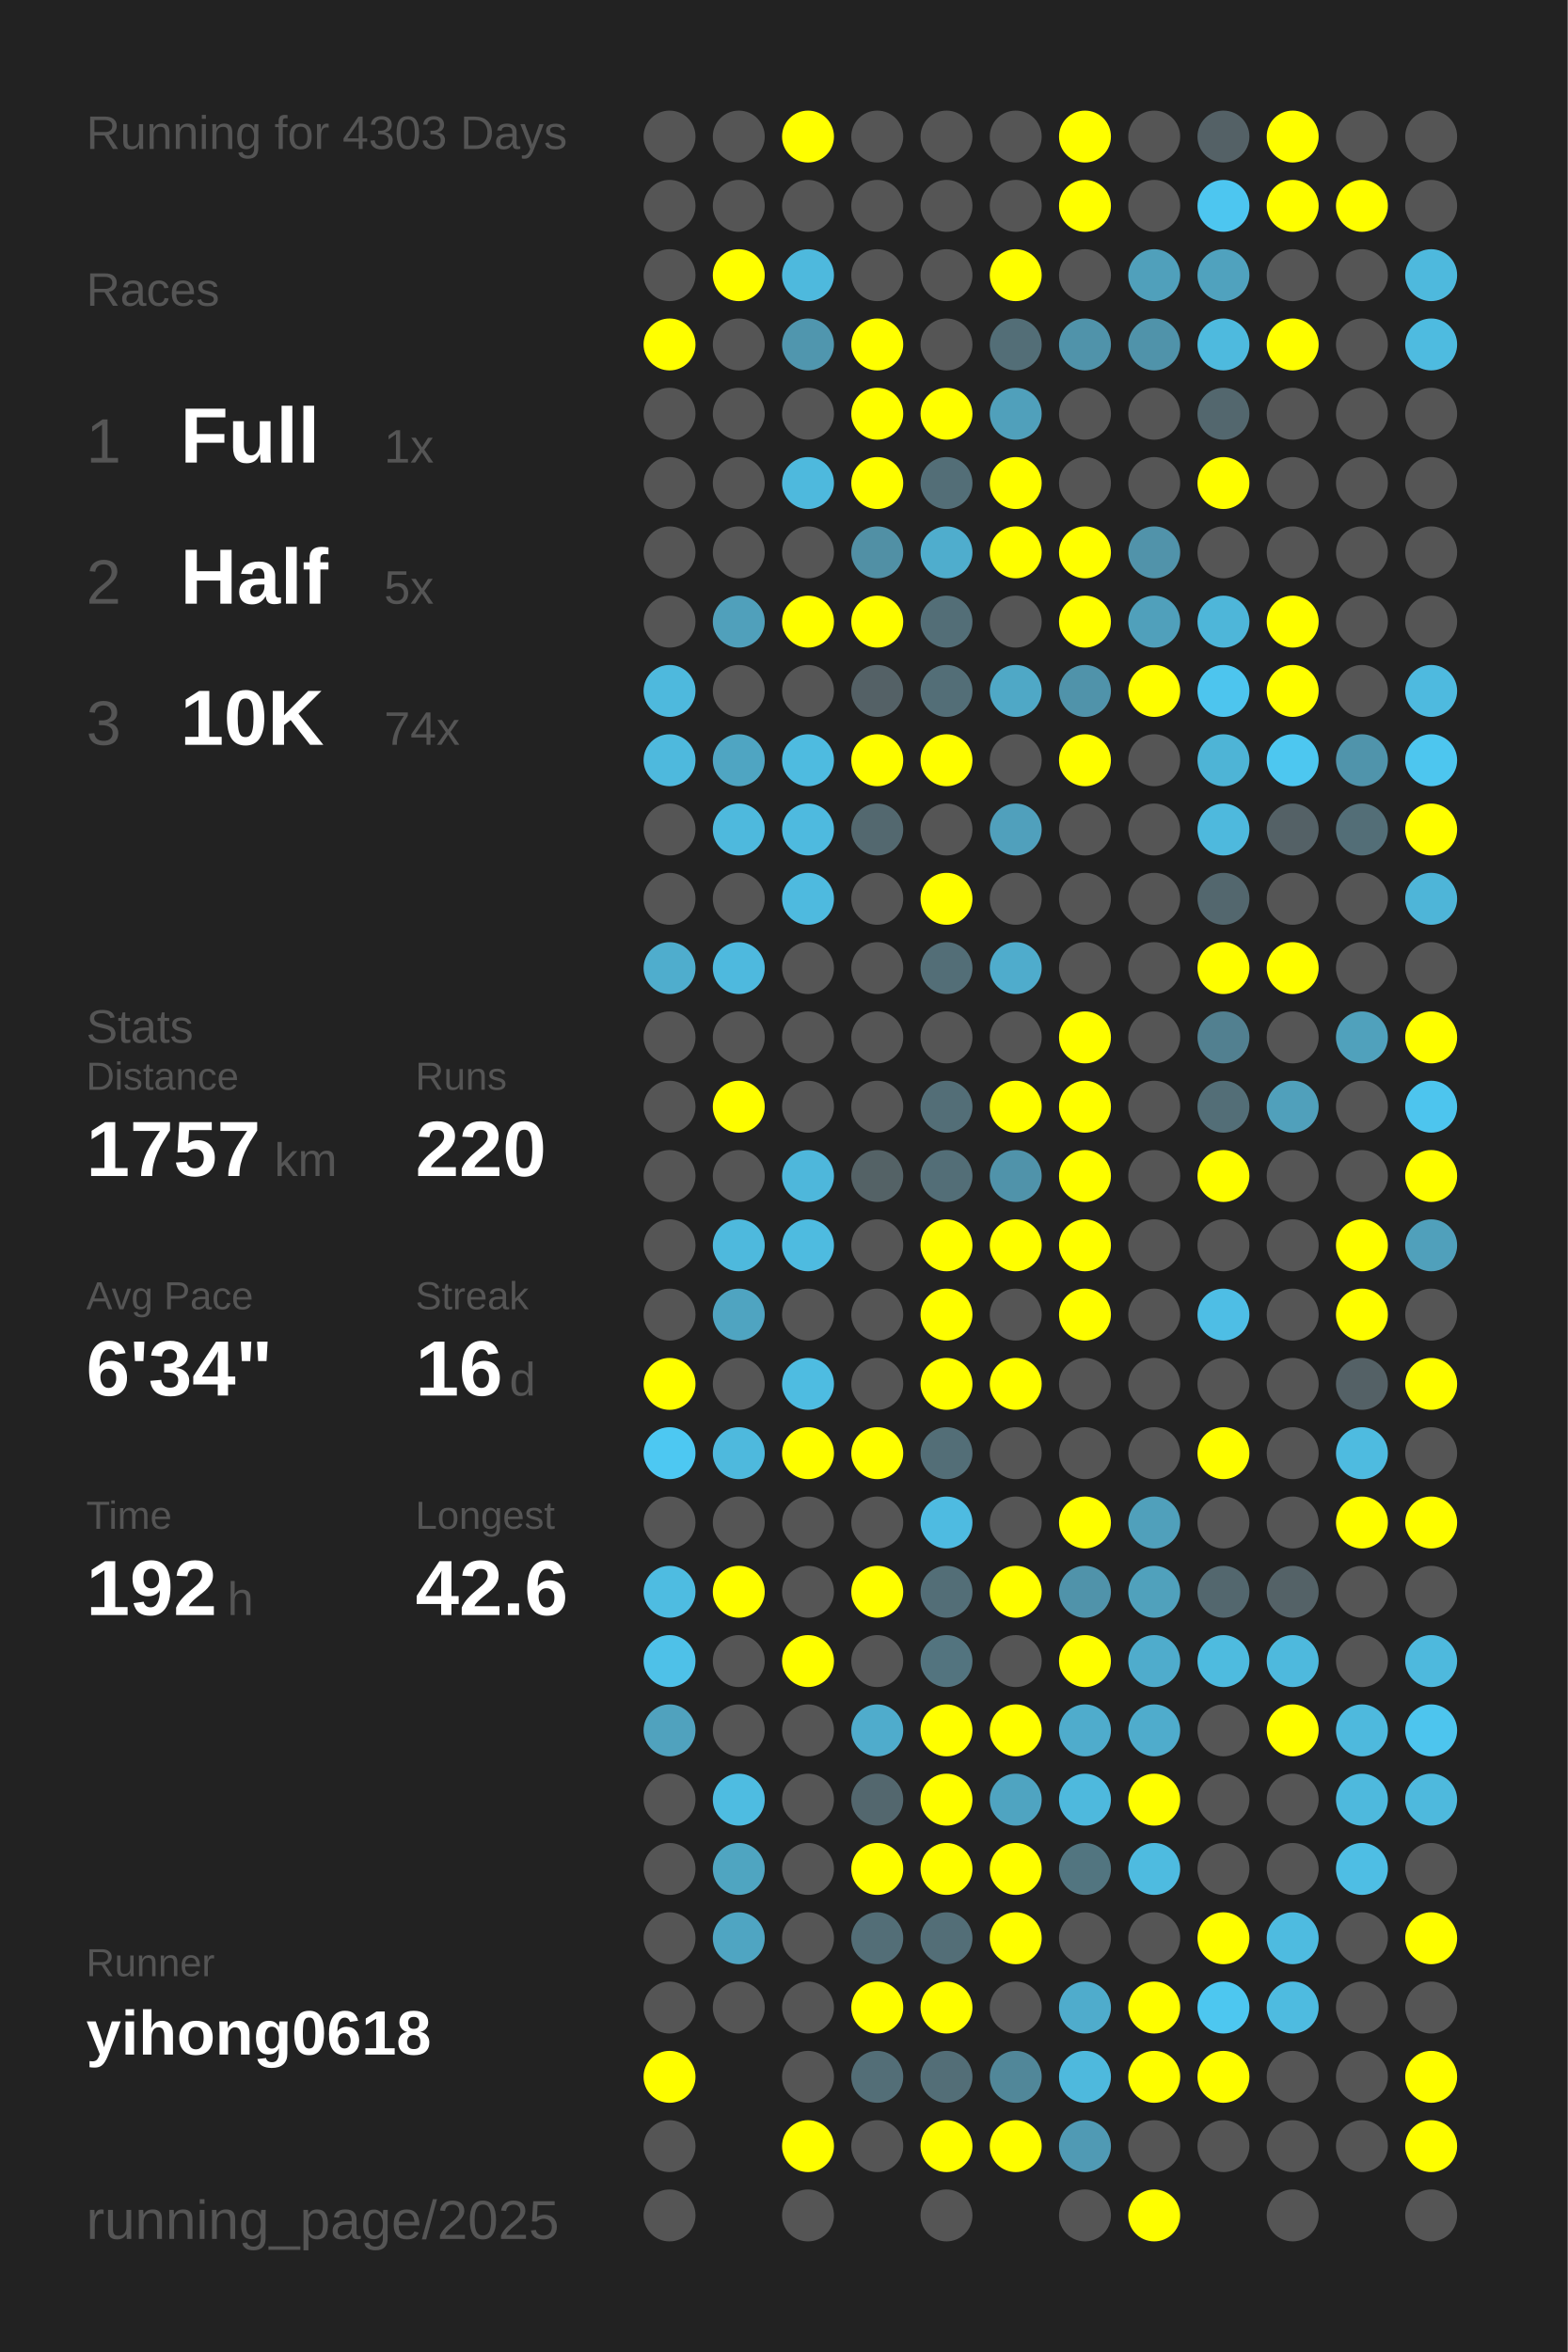
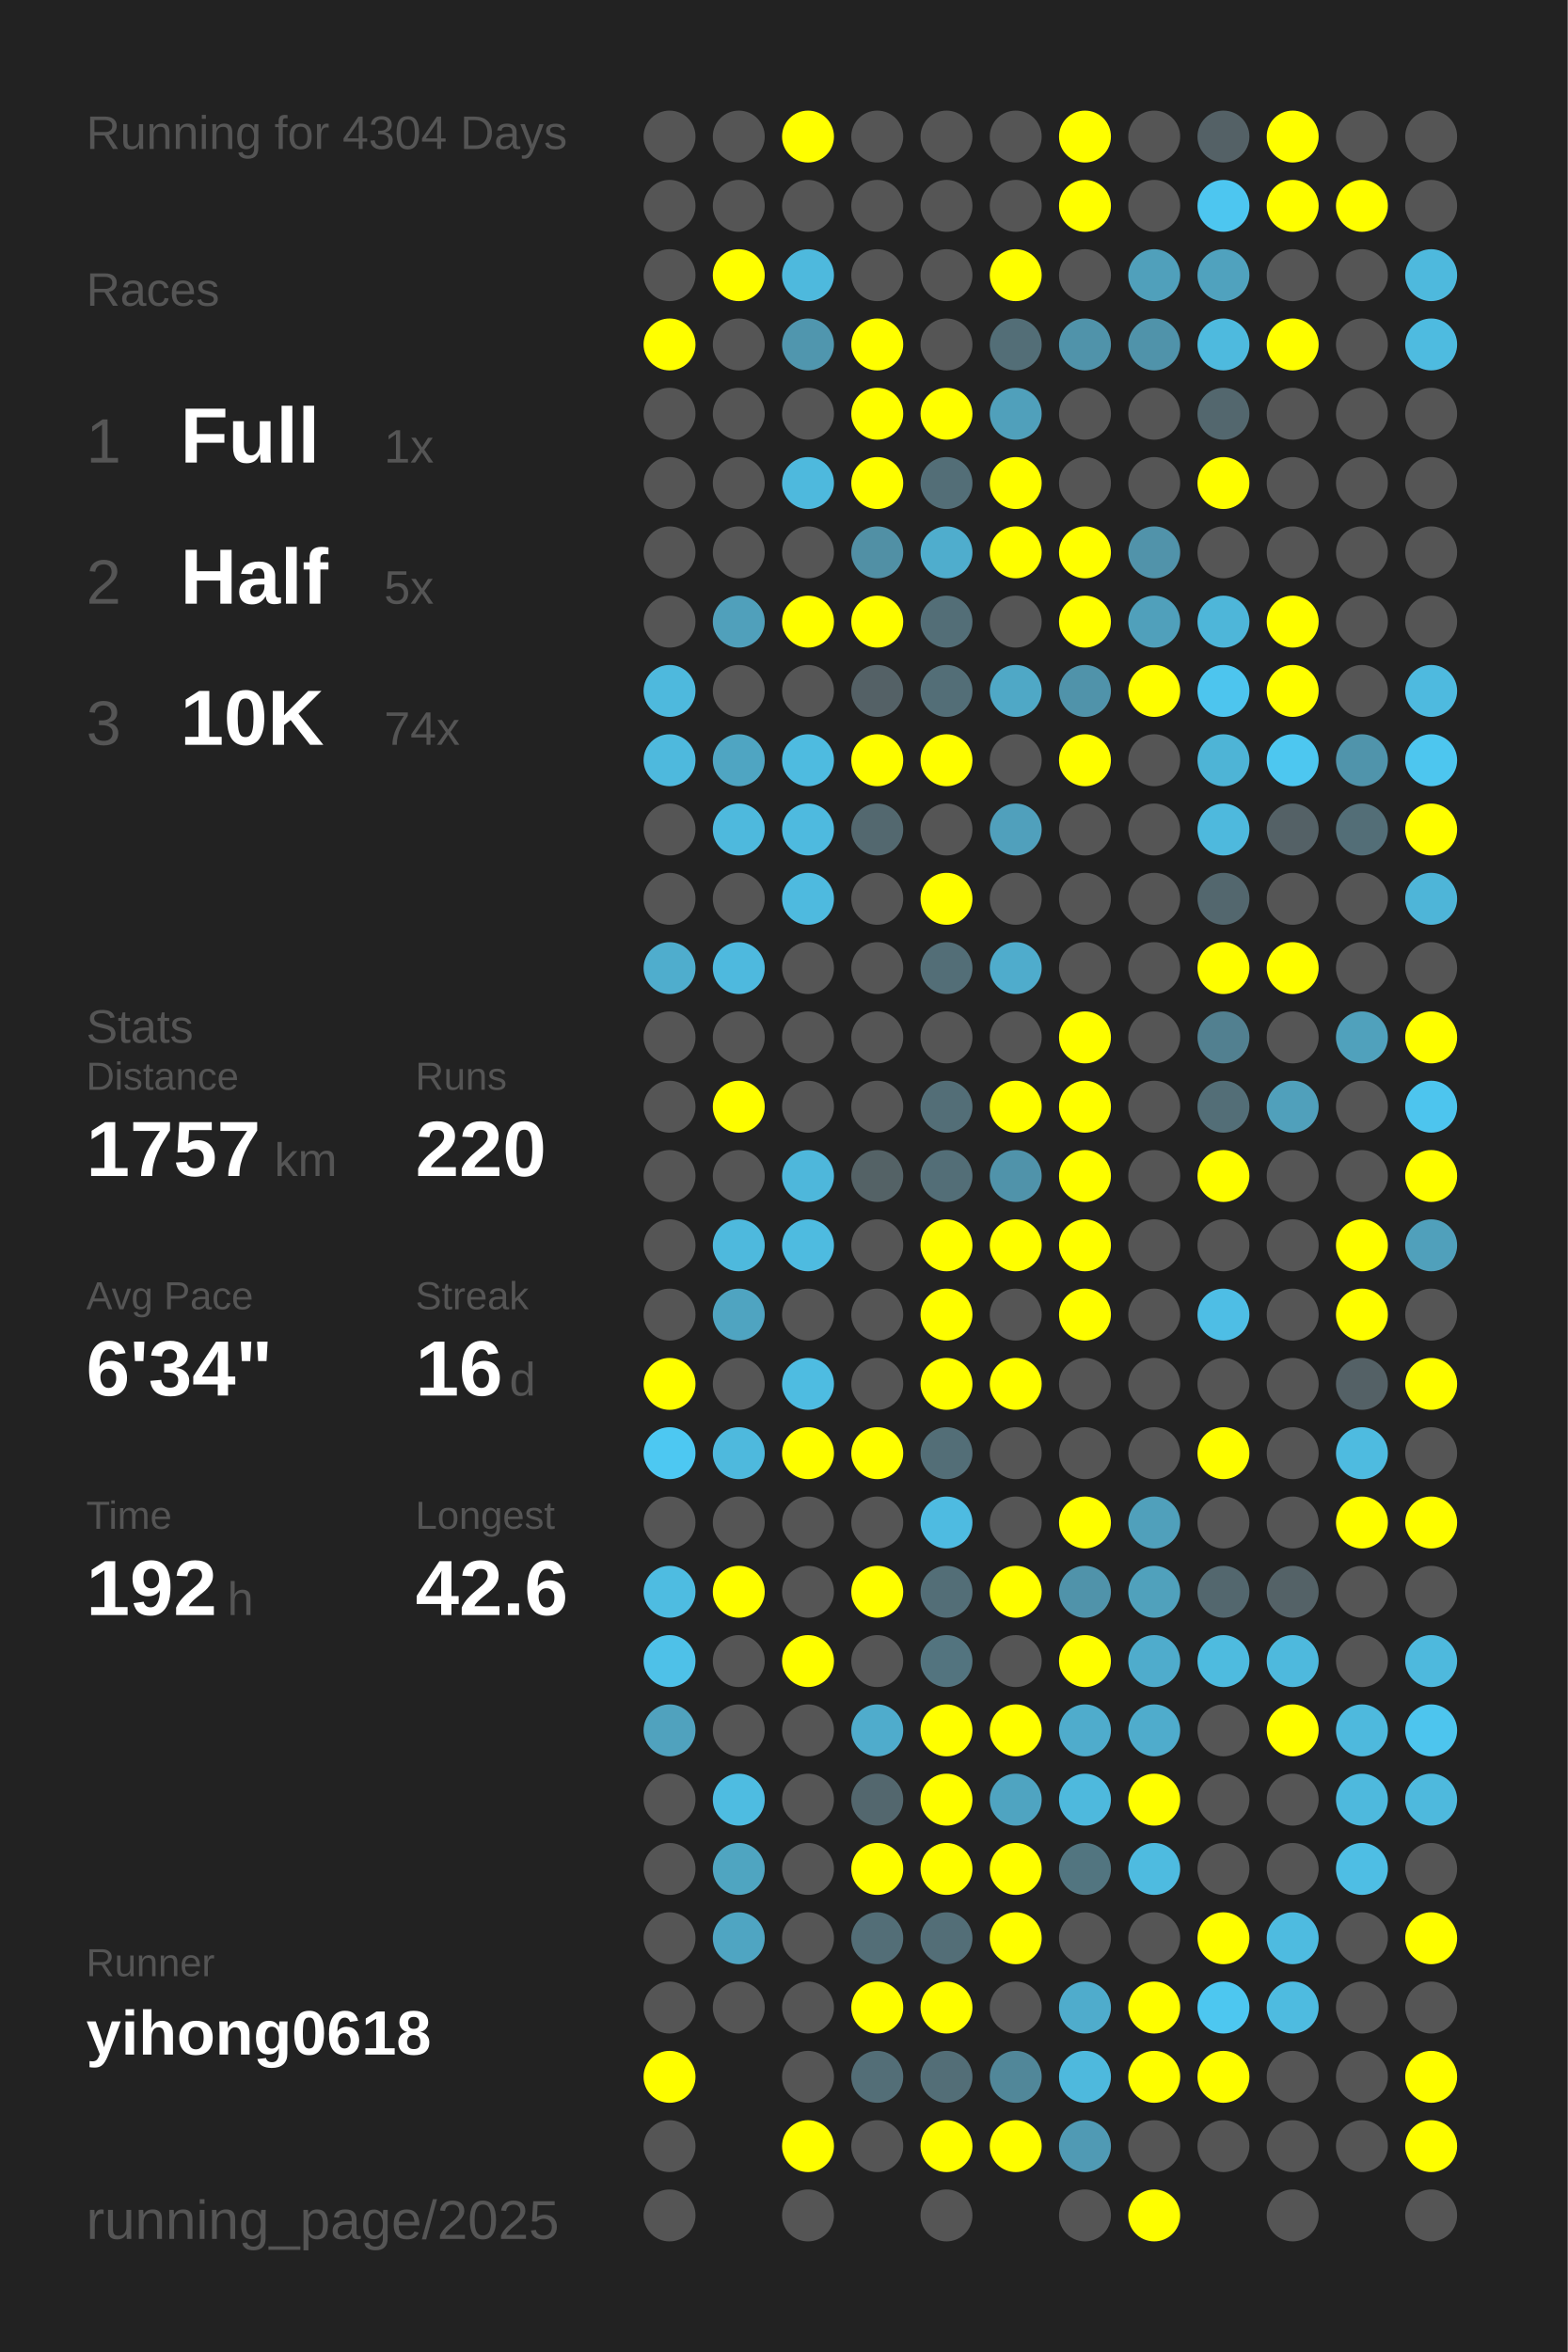
<svg xmlns="http://www.w3.org/2000/svg" baseProfile="full" height="300mm" version="1.1" viewBox="0,0,200,300" width="200mm">
  <defs />
  <rect fill="#222222" height="300" width="200" x="0" y="0" />
-   <text fill="#555555" style="font-size:6px; font-family:Arial;" x="11" y="19">Running for 4303 Days</text>
+   <text fill="#555555" style="font-size:6px; font-family:Arial;" x="11" y="19">Running for 4304 Days</text>
  <text fill="#555555" style="font-size:6px; font-family:Arial;" x="11" y="39">Races</text>
  <text fill="#555555" style="font-size:8px; font-family:Arial;" x="11" y="59">1</text>
  <text fill="#FFFFFF" style="font-size:10px; font-family:Arial; font-weight:bold;" x="23" y="59">Full</text>
  <text fill="#555555" style="font-size:6px; font-family:Arial;" x="49" y="59">1x</text>
  <text fill="#555555" style="font-size:8px; font-family:Arial;" x="11" y="77">2</text>
  <text fill="#FFFFFF" style="font-size:10px; font-family:Arial; font-weight:bold;" x="23" y="77">Half</text>
  <text fill="#555555" style="font-size:6px; font-family:Arial;" x="49" y="77">5x</text>
  <text fill="#555555" style="font-size:8px; font-family:Arial;" x="11" y="95">3</text>
  <text fill="#FFFFFF" style="font-size:10px; font-family:Arial; font-weight:bold;" x="23" y="95">10K</text>
  <text fill="#555555" style="font-size:6px; font-family:Arial;" x="49" y="95">74x</text>
  <text fill="#555555" style="font-size:6px; font-family:Arial;" x="11" y="133">Stats</text>
  <text fill="#555555" style="font-size:5px; font-family:Arial;" x="11" y="139">Distance</text>
  <text fill="#FFFFFF" style="font-size:10px; font-family:Arial; font-weight:bold;" x="11" y="150">1757</text>
  <text fill="#555555" style="font-size:6px; font-family:Arial;" x="35" y="150">km</text>
  <text fill="#555555" style="font-size:5px; font-family:Arial;" x="53" y="139">Runs</text>
  <text fill="#FFFFFF" style="font-size:10px; font-family:Arial; font-weight:bold;" x="53" y="150">220</text>
  <text fill="#555555" style="font-size:5px; font-family:Arial;" x="11" y="167">Avg Pace</text>
  <text fill="#FFFFFF" style="font-size:10px; font-family:Arial; font-weight:bold;" x="11" y="178">6'34"</text>
  <text fill="#555555" style="font-size:5px; font-family:Arial;" x="53" y="167">Streak</text>
  <text fill="#FFFFFF" style="font-size:10px; font-family:Arial; font-weight:bold;" x="53" y="178">16</text>
  <text fill="#555555" style="font-size:6px; font-family:Arial;" x="65" y="178">d</text>
  <text fill="#555555" style="font-size:5px; font-family:Arial;" x="11" y="195">Time</text>
  <text fill="#FFFFFF" style="font-size:10px; font-family:Arial; font-weight:bold;" x="11" y="206">192</text>
  <text fill="#555555" style="font-size:6px; font-family:Arial;" x="29" y="206">h</text>
  <text fill="#555555" style="font-size:5px; font-family:Arial;" x="53" y="195">Longest</text>
  <text fill="#FFFFFF" style="font-size:10px; font-family:Arial; font-weight:bold;" x="53" y="206">42.6</text>
  <text fill="#555555" style="font-size:5px; font-family:Arial;" x="11" y="252.065">Runner</text>
  <text fill="#FFFFFF" style="font-size:8px; font-family:Arial; font-weight:bold;" x="11" y="262.065">yihong0618</text>
  <text fill="#555555" style="font-size:7px; font-family:Arial;" x="11" y="285.581">running_page/2025</text>
  <circle cx="85.417" cy="17.419" fill="#555555" r="3.312" />
  <circle cx="85.417" cy="26.258" fill="#555555" r="3.312" />
  <circle cx="85.417" cy="35.097" fill="#555555" r="3.312" />
  <circle cx="85.417" cy="43.935" fill="#FFFF00" r="3.312" />
  <circle cx="85.417" cy="52.774" fill="#555555" r="3.312" />
  <circle cx="85.417" cy="61.613" fill="#555555" r="3.312" />
  <circle cx="85.417" cy="70.452" fill="#555555" r="3.312" />
  <circle cx="85.417" cy="79.29" fill="#555555" r="3.312" />
  <circle cx="85.417" cy="88.129" fill="#4eb9dd" r="3.312" />
  <circle cx="85.417" cy="96.968" fill="#4eb9dd" r="3.312" />
  <circle cx="85.417" cy="105.806" fill="#555555" r="3.312" />
  <circle cx="85.417" cy="114.645" fill="#555555" r="3.312" />
  <circle cx="85.417" cy="123.484" fill="#4fadcd" r="3.312" />
  <circle cx="85.417" cy="132.323" fill="#555555" r="3.312" />
  <circle cx="85.417" cy="141.161" fill="#555555" r="3.312" />
  <circle cx="85.417" cy="150" fill="#555555" r="3.312" />
  <circle cx="85.417" cy="158.839" fill="#555555" r="3.312" />
  <circle cx="85.417" cy="167.677" fill="#555555" r="3.312" />
  <circle cx="85.417" cy="176.516" fill="#FFFF00" r="3.312" />
  <circle cx="85.417" cy="185.355" fill="#4dc8f2" r="3.312" />
  <circle cx="85.417" cy="194.194" fill="#555555" r="3.312" />
  <circle cx="85.417" cy="203.032" fill="#4ebce1" r="3.312" />
  <circle cx="85.417" cy="211.871" fill="#4ec1e8" r="3.312" />
  <circle cx="85.417" cy="220.71" fill="#50a2be" r="3.312" />
  <circle cx="85.417" cy="229.548" fill="#555555" r="3.312" />
  <circle cx="85.417" cy="238.387" fill="#555555" r="3.312" />
  <circle cx="85.417" cy="247.226" fill="#555555" r="3.312" />
  <circle cx="85.417" cy="256.065" fill="#555555" r="3.312" />
  <circle cx="85.417" cy="264.903" fill="#FFFF00" r="3.312" />
  <circle cx="85.417" cy="273.742" fill="#555555" r="3.312" />
  <circle cx="85.417" cy="282.581" fill="#555555" r="3.312" />
  <circle cx="94.25" cy="17.419" fill="#555555" r="3.312" />
  <circle cx="94.25" cy="26.258" fill="#555555" r="3.312" />
  <circle cx="94.25" cy="35.097" fill="#FFFF00" r="3.312" />
  <circle cx="94.25" cy="43.935" fill="#555555" r="3.312" />
  <circle cx="94.25" cy="52.774" fill="#555555" r="3.312" />
  <circle cx="94.25" cy="61.613" fill="#555555" r="3.312" />
  <circle cx="94.25" cy="70.452" fill="#555555" r="3.312" />
  <circle cx="94.25" cy="79.29" fill="#50a0bb" r="3.312" />
  <circle cx="94.25" cy="88.129" fill="#555555" r="3.312" />
  <circle cx="94.25" cy="96.968" fill="#4fa5c2" r="3.312" />
  <circle cx="94.25" cy="105.806" fill="#4eb9dd" r="3.312" />
  <circle cx="94.25" cy="114.645" fill="#555555" r="3.312" />
  <circle cx="94.25" cy="123.484" fill="#4eb9de" r="3.312" />
  <circle cx="94.25" cy="132.323" fill="#555555" r="3.312" />
  <circle cx="94.25" cy="141.161" fill="#FFFF00" r="3.312" />
  <circle cx="94.25" cy="150" fill="#555555" r="3.312" />
  <circle cx="94.25" cy="158.839" fill="#4eb9dd" r="3.312" />
  <circle cx="94.25" cy="167.677" fill="#4fa4c1" r="3.312" />
  <circle cx="94.25" cy="176.516" fill="#555555" r="3.312" />
  <circle cx="94.25" cy="185.355" fill="#4eb9dd" r="3.312" />
  <circle cx="94.25" cy="194.194" fill="#555555" r="3.312" />
  <circle cx="94.25" cy="203.032" fill="#FFFF00" r="3.312" />
  <circle cx="94.25" cy="211.871" fill="#555555" r="3.312" />
  <circle cx="94.25" cy="220.71" fill="#555555" r="3.312" />
  <circle cx="94.25" cy="229.548" fill="#4ebce1" r="3.312" />
  <circle cx="94.25" cy="238.387" fill="#4fa5c1" r="3.312" />
  <circle cx="94.25" cy="247.226" fill="#4fa5c2" r="3.312" />
  <circle cx="94.25" cy="256.065" fill="#555555" r="3.312" />
  <circle cx="103.083" cy="17.419" fill="#FFFF00" r="3.312" />
  <circle cx="103.083" cy="26.258" fill="#555555" r="3.312" />
  <circle cx="103.083" cy="35.097" fill="#4eb9dd" r="3.312" />
  <circle cx="103.083" cy="43.935" fill="#5096ae" r="3.312" />
  <circle cx="103.083" cy="52.774" fill="#555555" r="3.312" />
  <circle cx="103.083" cy="61.613" fill="#4eb9dd" r="3.312" />
  <circle cx="103.083" cy="70.452" fill="#555555" r="3.312" />
  <circle cx="103.083" cy="79.29" fill="#FFFF00" r="3.312" />
  <circle cx="103.083" cy="88.129" fill="#555555" r="3.312" />
  <circle cx="103.083" cy="96.968" fill="#4ebbe0" r="3.312" />
  <circle cx="103.083" cy="105.806" fill="#4ebadf" r="3.312" />
  <circle cx="103.083" cy="114.645" fill="#4ebadf" r="3.312" />
  <circle cx="103.083" cy="123.484" fill="#555555" r="3.312" />
  <circle cx="103.083" cy="132.323" fill="#555555" r="3.312" />
  <circle cx="103.083" cy="141.161" fill="#555555" r="3.312" />
  <circle cx="103.083" cy="150" fill="#4eb7db" r="3.312" />
  <circle cx="103.083" cy="158.839" fill="#4ebbe0" r="3.312" />
  <circle cx="103.083" cy="167.677" fill="#555555" r="3.312" />
  <circle cx="103.083" cy="176.516" fill="#4ebce1" r="3.312" />
  <circle cx="103.083" cy="185.355" fill="#FFFF00" r="3.312" />
  <circle cx="103.083" cy="194.194" fill="#555555" r="3.312" />
  <circle cx="103.083" cy="203.032" fill="#555555" r="3.312" />
  <circle cx="103.083" cy="211.871" fill="#FFFF00" r="3.312" />
  <circle cx="103.083" cy="220.71" fill="#555555" r="3.312" />
  <circle cx="103.083" cy="229.548" fill="#555555" r="3.312" />
  <circle cx="103.083" cy="238.387" fill="#555555" r="3.312" />
  <circle cx="103.083" cy="247.226" fill="#555555" r="3.312" />
  <circle cx="103.083" cy="256.065" fill="#555555" r="3.312" />
  <circle cx="103.083" cy="264.903" fill="#555555" r="3.312" />
  <circle cx="103.083" cy="273.742" fill="#FFFF00" r="3.312" />
  <circle cx="103.083" cy="282.581" fill="#555555" r="3.312" />
  <circle cx="111.917" cy="17.419" fill="#555555" r="3.312" />
  <circle cx="111.917" cy="26.258" fill="#555555" r="3.312" />
  <circle cx="111.917" cy="35.097" fill="#555555" r="3.312" />
  <circle cx="111.917" cy="43.935" fill="#FFFF00" r="3.312" />
  <circle cx="111.917" cy="52.774" fill="#FFFF00" r="3.312" />
  <circle cx="111.917" cy="61.613" fill="#FFFF00" r="3.312" />
  <circle cx="111.917" cy="70.452" fill="#5190a5" r="3.312" />
  <circle cx="111.917" cy="79.29" fill="#FFFF00" r="3.312" />
  <circle cx="111.917" cy="88.129" fill="#546166" r="3.312" />
  <circle cx="111.917" cy="96.968" fill="#FFFF00" r="3.312" />
  <circle cx="111.917" cy="105.806" fill="#53686f" r="3.312" />
  <circle cx="111.917" cy="114.645" fill="#555555" r="3.312" />
  <circle cx="111.917" cy="123.484" fill="#555555" r="3.312" />
  <circle cx="111.917" cy="132.323" fill="#555555" r="3.312" />
  <circle cx="111.917" cy="141.161" fill="#555555" r="3.312" />
  <circle cx="111.917" cy="150" fill="#546266" r="3.312" />
  <circle cx="111.917" cy="158.839" fill="#555555" r="3.312" />
  <circle cx="111.917" cy="167.677" fill="#555555" r="3.312" />
  <circle cx="111.917" cy="176.516" fill="#555555" r="3.312" />
  <circle cx="111.917" cy="185.355" fill="#FFFF00" r="3.312" />
  <circle cx="111.917" cy="194.194" fill="#555555" r="3.312" />
  <circle cx="111.917" cy="203.032" fill="#FFFF00" r="3.312" />
  <circle cx="111.917" cy="211.871" fill="#555555" r="3.312" />
  <circle cx="111.917" cy="220.71" fill="#4faccc" r="3.312" />
  <circle cx="111.917" cy="229.548" fill="#53676e" r="3.312" />
  <circle cx="111.917" cy="238.387" fill="#FFFF00" r="3.312" />
  <circle cx="111.917" cy="247.226" fill="#536e77" r="3.312" />
  <circle cx="111.917" cy="256.065" fill="#FFFF00" r="3.312" />
  <circle cx="111.917" cy="264.903" fill="#536e77" r="3.312" />
  <circle cx="111.917" cy="273.742" fill="#555555" r="3.312" />
  <circle cx="120.75" cy="17.419" fill="#555555" r="3.312" />
  <circle cx="120.75" cy="26.258" fill="#555555" r="3.312" />
  <circle cx="120.75" cy="35.097" fill="#555555" r="3.312" />
  <circle cx="120.75" cy="43.935" fill="#555555" r="3.312" />
  <circle cx="120.75" cy="52.774" fill="#FFFF00" r="3.312" />
  <circle cx="120.75" cy="61.613" fill="#536e77" r="3.312" />
  <circle cx="120.75" cy="70.452" fill="#4fadcd" r="3.312" />
  <circle cx="120.75" cy="79.29" fill="#536e77" r="3.312" />
  <circle cx="120.75" cy="88.129" fill="#536e77" r="3.312" />
  <circle cx="120.75" cy="96.968" fill="#FFFF00" r="3.312" />
  <circle cx="120.75" cy="105.806" fill="#555555" r="3.312" />
  <circle cx="120.75" cy="114.645" fill="#FFFF00" r="3.312" />
  <circle cx="120.75" cy="123.484" fill="#536e77" r="3.312" />
  <circle cx="120.75" cy="132.323" fill="#555555" r="3.312" />
  <circle cx="120.75" cy="141.161" fill="#536e77" r="3.312" />
  <circle cx="120.75" cy="150" fill="#536e77" r="3.312" />
  <circle cx="120.75" cy="158.839" fill="#FFFF00" r="3.312" />
  <circle cx="120.75" cy="167.677" fill="#FFFF00" r="3.312" />
  <circle cx="120.75" cy="176.516" fill="#FFFF00" r="3.312" />
  <circle cx="120.75" cy="185.355" fill="#536e77" r="3.312" />
  <circle cx="120.75" cy="194.194" fill="#4ebbe1" r="3.312" />
  <circle cx="120.75" cy="203.032" fill="#536e77" r="3.312" />
  <circle cx="120.75" cy="211.871" fill="#53747f" r="3.312" />
  <circle cx="120.75" cy="220.71" fill="#FFFF00" r="3.312" />
  <circle cx="120.75" cy="229.548" fill="#FFFF00" r="3.312" />
  <circle cx="120.75" cy="238.387" fill="#FFFF00" r="3.312" />
  <circle cx="120.75" cy="247.226" fill="#536e77" r="3.312" />
  <circle cx="120.75" cy="256.065" fill="#FFFF00" r="3.312" />
  <circle cx="120.75" cy="264.903" fill="#536e77" r="3.312" />
  <circle cx="120.75" cy="273.742" fill="#FFFF00" r="3.312" />
  <circle cx="120.75" cy="282.581" fill="#555555" r="3.312" />
  <circle cx="129.583" cy="17.419" fill="#555555" r="3.312" />
  <circle cx="129.583" cy="26.258" fill="#555555" r="3.312" />
  <circle cx="129.583" cy="35.097" fill="#FFFF00" r="3.312" />
  <circle cx="129.583" cy="43.935" fill="#536e77" r="3.312" />
  <circle cx="129.583" cy="52.774" fill="#50a0bb" r="3.312" />
  <circle cx="129.583" cy="61.613" fill="#FFFF00" r="3.312" />
  <circle cx="129.583" cy="70.452" fill="#FFFF00" r="3.312" />
  <circle cx="129.583" cy="79.29" fill="#555555" r="3.312" />
  <circle cx="129.583" cy="88.129" fill="#4fa8c6" r="3.312" />
  <circle cx="129.583" cy="96.968" fill="#555555" r="3.312" />
  <circle cx="129.583" cy="105.806" fill="#50a0bc" r="3.312" />
  <circle cx="129.583" cy="114.645" fill="#555555" r="3.312" />
  <circle cx="129.583" cy="123.484" fill="#4faccc" r="3.312" />
  <circle cx="129.583" cy="132.323" fill="#555555" r="3.312" />
  <circle cx="129.583" cy="141.161" fill="#FFFF00" r="3.312" />
  <circle cx="129.583" cy="150" fill="#5093aa" r="3.312" />
  <circle cx="129.583" cy="158.839" fill="#FFFF00" r="3.312" />
  <circle cx="129.583" cy="167.677" fill="#555555" r="3.312" />
  <circle cx="129.583" cy="176.516" fill="#FFFF00" r="3.312" />
  <circle cx="129.583" cy="185.355" fill="#555555" r="3.312" />
  <circle cx="129.583" cy="194.194" fill="#555555" r="3.312" />
  <circle cx="129.583" cy="203.032" fill="#FFFF00" r="3.312" />
  <circle cx="129.583" cy="211.871" fill="#555555" r="3.312" />
  <circle cx="129.583" cy="220.71" fill="#FFFF00" r="3.312" />
  <circle cx="129.583" cy="229.548" fill="#4fa4c1" r="3.312" />
  <circle cx="129.583" cy="238.387" fill="#FFFF00" r="3.312" />
  <circle cx="129.583" cy="247.226" fill="#FFFF00" r="3.312" />
  <circle cx="129.583" cy="256.065" fill="#555555" r="3.312" />
  <circle cx="129.583" cy="264.903" fill="#518799" r="3.312" />
  <circle cx="129.583" cy="273.742" fill="#FFFF00" r="3.312" />
  <circle cx="138.417" cy="17.419" fill="#FFFF00" r="3.312" />
  <circle cx="138.417" cy="26.258" fill="#FFFF00" r="3.312" />
  <circle cx="138.417" cy="35.097" fill="#555555" r="3.312" />
  <circle cx="138.417" cy="43.935" fill="#5093aa" r="3.312" />
  <circle cx="138.417" cy="52.774" fill="#555555" r="3.312" />
  <circle cx="138.417" cy="61.613" fill="#555555" r="3.312" />
  <circle cx="138.417" cy="70.452" fill="#FFFF00" r="3.312" />
  <circle cx="138.417" cy="79.29" fill="#FFFF00" r="3.312" />
  <circle cx="138.417" cy="88.129" fill="#5093aa" r="3.312" />
  <circle cx="138.417" cy="96.968" fill="#FFFF00" r="3.312" />
  <circle cx="138.417" cy="105.806" fill="#555555" r="3.312" />
  <circle cx="138.417" cy="114.645" fill="#555555" r="3.312" />
  <circle cx="138.417" cy="123.484" fill="#555555" r="3.312" />
  <circle cx="138.417" cy="132.323" fill="#FFFF00" r="3.312" />
  <circle cx="138.417" cy="141.161" fill="#FFFF00" r="3.312" />
  <circle cx="138.417" cy="150" fill="#FFFF00" r="3.312" />
  <circle cx="138.417" cy="158.839" fill="#FFFF00" r="3.312" />
  <circle cx="138.417" cy="167.677" fill="#FFFF00" r="3.312" />
  <circle cx="138.417" cy="176.516" fill="#555555" r="3.312" />
  <circle cx="138.417" cy="185.355" fill="#555555" r="3.312" />
  <circle cx="138.417" cy="194.194" fill="#FFFF00" r="3.312" />
  <circle cx="138.417" cy="203.032" fill="#5093aa" r="3.312" />
  <circle cx="138.417" cy="211.871" fill="#FFFF00" r="3.312" />
  <circle cx="138.417" cy="220.71" fill="#4faccc" r="3.312" />
  <circle cx="138.417" cy="229.548" fill="#4eb9dd" r="3.312" />
  <circle cx="138.417" cy="238.387" fill="#527580" r="3.312" />
  <circle cx="138.417" cy="247.226" fill="#555555" r="3.312" />
  <circle cx="138.417" cy="256.065" fill="#4faccc" r="3.312" />
  <circle cx="138.417" cy="264.903" fill="#4eb9dd" r="3.312" />
  <circle cx="138.417" cy="273.742" fill="#509ab4" r="3.312" />
  <circle cx="138.417" cy="282.581" fill="#555555" r="3.312" />
  <circle cx="147.25" cy="17.419" fill="#555555" r="3.312" />
  <circle cx="147.25" cy="26.258" fill="#555555" r="3.312" />
  <circle cx="147.25" cy="35.097" fill="#50a0bb" r="3.312" />
  <circle cx="147.25" cy="43.935" fill="#5093aa" r="3.312" />
  <circle cx="147.25" cy="52.774" fill="#555555" r="3.312" />
  <circle cx="147.25" cy="61.613" fill="#555555" r="3.312" />
  <circle cx="147.25" cy="70.452" fill="#5193aa" r="3.312" />
  <circle cx="147.25" cy="79.29" fill="#50a0bb" r="3.312" />
  <circle cx="147.25" cy="88.129" fill="#FFFF00" r="3.312" />
  <circle cx="147.25" cy="96.968" fill="#555555" r="3.312" />
  <circle cx="147.25" cy="105.806" fill="#555555" r="3.312" />
  <circle cx="147.25" cy="114.645" fill="#555555" r="3.312" />
  <circle cx="147.25" cy="123.484" fill="#555555" r="3.312" />
  <circle cx="147.25" cy="132.323" fill="#555555" r="3.312" />
  <circle cx="147.25" cy="141.161" fill="#555555" r="3.312" />
  <circle cx="147.25" cy="150" fill="#555555" r="3.312" />
  <circle cx="147.25" cy="158.839" fill="#555555" r="3.312" />
  <circle cx="147.25" cy="167.677" fill="#555555" r="3.312" />
  <circle cx="147.25" cy="176.516" fill="#555555" r="3.312" />
  <circle cx="147.25" cy="185.355" fill="#555555" r="3.312" />
  <circle cx="147.25" cy="194.194" fill="#50a0bb" r="3.312" />
  <circle cx="147.25" cy="203.032" fill="#50a1bc" r="3.312" />
  <circle cx="147.25" cy="211.871" fill="#4faccc" r="3.312" />
  <circle cx="147.25" cy="220.71" fill="#4faccc" r="3.312" />
  <circle cx="147.25" cy="229.548" fill="#FFFF00" r="3.312" />
  <circle cx="147.25" cy="238.387" fill="#4ebbe0" r="3.312" />
  <circle cx="147.25" cy="247.226" fill="#555555" r="3.312" />
  <circle cx="147.25" cy="256.065" fill="#FFFF00" r="3.312" />
  <circle cx="147.25" cy="264.903" fill="#FFFF00" r="3.312" />
  <circle cx="147.25" cy="273.742" fill="#555555" r="3.312" />
  <circle cx="147.25" cy="282.581" fill="#FFFF00" r="3.312" />
  <circle cx="156.083" cy="17.419" fill="#546166" r="3.312" />
  <circle cx="156.083" cy="26.258" fill="#4dc6f0" r="3.312" />
  <circle cx="156.083" cy="35.097" fill="#50a2be" r="3.312" />
  <circle cx="156.083" cy="43.935" fill="#4ebade" r="3.312" />
  <circle cx="156.083" cy="52.774" fill="#53676e" r="3.312" />
  <circle cx="156.083" cy="61.613" fill="#FFFF00" r="3.312" />
  <circle cx="156.083" cy="70.452" fill="#555555" r="3.312" />
  <circle cx="156.083" cy="79.29" fill="#4eb6d9" r="3.312" />
  <circle cx="156.083" cy="88.129" fill="#4dc5ee" r="3.312" />
  <circle cx="156.083" cy="96.968" fill="#4eb4d6" r="3.312" />
  <circle cx="156.083" cy="105.806" fill="#4eb9dd" r="3.312" />
  <circle cx="156.083" cy="114.645" fill="#53676e" r="3.312" />
  <circle cx="156.083" cy="123.484" fill="#FFFF00" r="3.312" />
  <circle cx="156.083" cy="132.323" fill="#528090" r="3.312" />
  <circle cx="156.083" cy="141.161" fill="#536e77" r="3.312" />
  <circle cx="156.083" cy="150" fill="#FFFF00" r="3.312" />
  <circle cx="156.083" cy="158.839" fill="#555555" r="3.312" />
  <circle cx="156.083" cy="167.677" fill="#4ebee5" r="3.312" />
  <circle cx="156.083" cy="176.516" fill="#555555" r="3.312" />
  <circle cx="156.083" cy="185.355" fill="#FFFF00" r="3.312" />
  <circle cx="156.083" cy="194.194" fill="#555555" r="3.312" />
  <circle cx="156.083" cy="203.032" fill="#53676e" r="3.312" />
  <circle cx="156.083" cy="211.871" fill="#4ebbdf" r="3.312" />
  <circle cx="156.083" cy="220.71" fill="#555555" r="3.312" />
  <circle cx="156.083" cy="229.548" fill="#555555" r="3.312" />
  <circle cx="156.083" cy="238.387" fill="#555555" r="3.312" />
  <circle cx="156.083" cy="247.226" fill="#FFFF00" r="3.312" />
  <circle cx="156.083" cy="256.065" fill="#4dc7f0" r="3.312" />
  <circle cx="156.083" cy="264.903" fill="#FFFF00" r="3.312" />
  <circle cx="156.083" cy="273.742" fill="#555555" r="3.312" />
  <circle cx="164.917" cy="17.419" fill="#FFFF00" r="3.312" />
  <circle cx="164.917" cy="26.258" fill="#FFFF00" r="3.312" />
  <circle cx="164.917" cy="35.097" fill="#555555" r="3.312" />
  <circle cx="164.917" cy="43.935" fill="#FFFF00" r="3.312" />
  <circle cx="164.917" cy="52.774" fill="#555555" r="3.312" />
  <circle cx="164.917" cy="61.613" fill="#555555" r="3.312" />
  <circle cx="164.917" cy="70.452" fill="#555555" r="3.312" />
  <circle cx="164.917" cy="79.29" fill="#FFFF00" r="3.312" />
  <circle cx="164.917" cy="88.129" fill="#FFFF00" r="3.312" />
  <circle cx="164.917" cy="96.968" fill="#4dc7f0" r="3.312" />
  <circle cx="164.917" cy="105.806" fill="#546166" r="3.312" />
  <circle cx="164.917" cy="114.645" fill="#555555" r="3.312" />
  <circle cx="164.917" cy="123.484" fill="#FFFF00" r="3.312" />
  <circle cx="164.917" cy="132.323" fill="#555555" r="3.312" />
  <circle cx="164.917" cy="141.161" fill="#50a0bb" r="3.312" />
  <circle cx="164.917" cy="150" fill="#555555" r="3.312" />
  <circle cx="164.917" cy="158.839" fill="#555555" r="3.312" />
  <circle cx="164.917" cy="167.677" fill="#555555" r="3.312" />
  <circle cx="164.917" cy="176.516" fill="#555555" r="3.312" />
  <circle cx="164.917" cy="185.355" fill="#555555" r="3.312" />
  <circle cx="164.917" cy="194.194" fill="#555555" r="3.312" />
  <circle cx="164.917" cy="203.032" fill="#546267" r="3.312" />
  <circle cx="164.917" cy="211.871" fill="#4eb9dd" r="3.312" />
  <circle cx="164.917" cy="220.71" fill="#FFFF00" r="3.312" />
  <circle cx="164.917" cy="229.548" fill="#555555" r="3.312" />
  <circle cx="164.917" cy="238.387" fill="#555555" r="3.312" />
  <circle cx="164.917" cy="247.226" fill="#4ebbe0" r="3.312" />
  <circle cx="164.917" cy="256.065" fill="#4ebbe0" r="3.312" />
  <circle cx="164.917" cy="264.903" fill="#555555" r="3.312" />
  <circle cx="164.917" cy="273.742" fill="#555555" r="3.312" />
  <circle cx="164.917" cy="282.581" fill="#555555" r="3.312" />
  <circle cx="173.75" cy="17.419" fill="#555555" r="3.312" />
  <circle cx="173.75" cy="26.258" fill="#FFFF00" r="3.312" />
  <circle cx="173.75" cy="35.097" fill="#555555" r="3.312" />
  <circle cx="173.75" cy="43.935" fill="#555555" r="3.312" />
  <circle cx="173.75" cy="52.774" fill="#555555" r="3.312" />
  <circle cx="173.75" cy="61.613" fill="#555555" r="3.312" />
  <circle cx="173.75" cy="70.452" fill="#555555" r="3.312" />
  <circle cx="173.75" cy="79.29" fill="#555555" r="3.312" />
  <circle cx="173.75" cy="88.129" fill="#555555" r="3.312" />
  <circle cx="173.75" cy="96.968" fill="#5094ab" r="3.312" />
  <circle cx="173.75" cy="105.806" fill="#536e77" r="3.312" />
  <circle cx="173.75" cy="114.645" fill="#555555" r="3.312" />
  <circle cx="173.75" cy="123.484" fill="#555555" r="3.312" />
  <circle cx="173.75" cy="132.323" fill="#50a1bc" r="3.312" />
  <circle cx="173.75" cy="141.161" fill="#555555" r="3.312" />
  <circle cx="173.75" cy="150" fill="#555555" r="3.312" />
  <circle cx="173.75" cy="158.839" fill="#FFFF00" r="3.312" />
  <circle cx="173.75" cy="167.677" fill="#FFFF00" r="3.312" />
  <circle cx="173.75" cy="176.516" fill="#546166" r="3.312" />
  <circle cx="173.75" cy="185.355" fill="#4ebbe0" r="3.312" />
  <circle cx="173.75" cy="194.194" fill="#FFFF00" r="3.312" />
  <circle cx="173.75" cy="203.032" fill="#555555" r="3.312" />
  <circle cx="173.75" cy="211.871" fill="#555555" r="3.312" />
  <circle cx="173.75" cy="220.71" fill="#4eb9dd" r="3.312" />
  <circle cx="173.75" cy="229.548" fill="#4eb9dd" r="3.312" />
  <circle cx="173.75" cy="238.387" fill="#4ebee4" r="3.312" />
  <circle cx="173.75" cy="247.226" fill="#555555" r="3.312" />
  <circle cx="173.75" cy="256.065" fill="#555555" r="3.312" />
  <circle cx="173.75" cy="264.903" fill="#555555" r="3.312" />
  <circle cx="173.75" cy="273.742" fill="#555555" r="3.312" />
  <circle cx="182.583" cy="17.419" fill="#555555" r="3.312" />
  <circle cx="182.583" cy="26.258" fill="#555555" r="3.312" />
  <circle cx="182.583" cy="35.097" fill="#4eb9dd" r="3.312" />
  <circle cx="182.583" cy="43.935" fill="#4ebbe0" r="3.312" />
  <circle cx="182.583" cy="52.774" fill="#555555" r="3.312" />
  <circle cx="182.583" cy="61.613" fill="#555555" r="3.312" />
  <circle cx="182.583" cy="70.452" fill="#555555" r="3.312" />
  <circle cx="182.583" cy="79.29" fill="#555555" r="3.312" />
  <circle cx="182.583" cy="88.129" fill="#4ebadf" r="3.312" />
  <circle cx="182.583" cy="96.968" fill="#4dc6ef" r="3.312" />
  <circle cx="182.583" cy="105.806" fill="#FFFF00" r="3.312" />
  <circle cx="182.583" cy="114.645" fill="#4eb5d8" r="3.312" />
  <circle cx="182.583" cy="123.484" fill="#555555" r="3.312" />
  <circle cx="182.583" cy="132.323" fill="#FFFF00" r="3.312" />
  <circle cx="182.583" cy="141.161" fill="#4dc5ee" r="3.312" />
  <circle cx="182.583" cy="150" fill="#FFFF00" r="3.312" />
  <circle cx="182.583" cy="158.839" fill="#50a0bb" r="3.312" />
  <circle cx="182.583" cy="167.677" fill="#555555" r="3.312" />
  <circle cx="182.583" cy="176.516" fill="#FFFF00" r="3.312" />
  <circle cx="182.583" cy="185.355" fill="#555555" r="3.312" />
  <circle cx="182.583" cy="194.194" fill="#FFFF00" r="3.312" />
  <circle cx="182.583" cy="203.032" fill="#555555" r="3.312" />
  <circle cx="182.583" cy="211.871" fill="#4eb9dd" r="3.312" />
  <circle cx="182.583" cy="220.71" fill="#4dc5ee" r="3.312" />
  <circle cx="182.583" cy="229.548" fill="#4eb9dd" r="3.312" />
  <circle cx="182.583" cy="238.387" fill="#555555" r="3.312" />
  <circle cx="182.583" cy="247.226" fill="#FFFF00" r="3.312" />
  <circle cx="182.583" cy="256.065" fill="#555555" r="3.312" />
  <circle cx="182.583" cy="264.903" fill="#FFFF00" r="3.312" />
  <circle cx="182.583" cy="273.742" fill="#FFFF00" r="3.312" />
  <circle cx="182.583" cy="282.581" fill="#555555" r="3.312" />
</svg>
